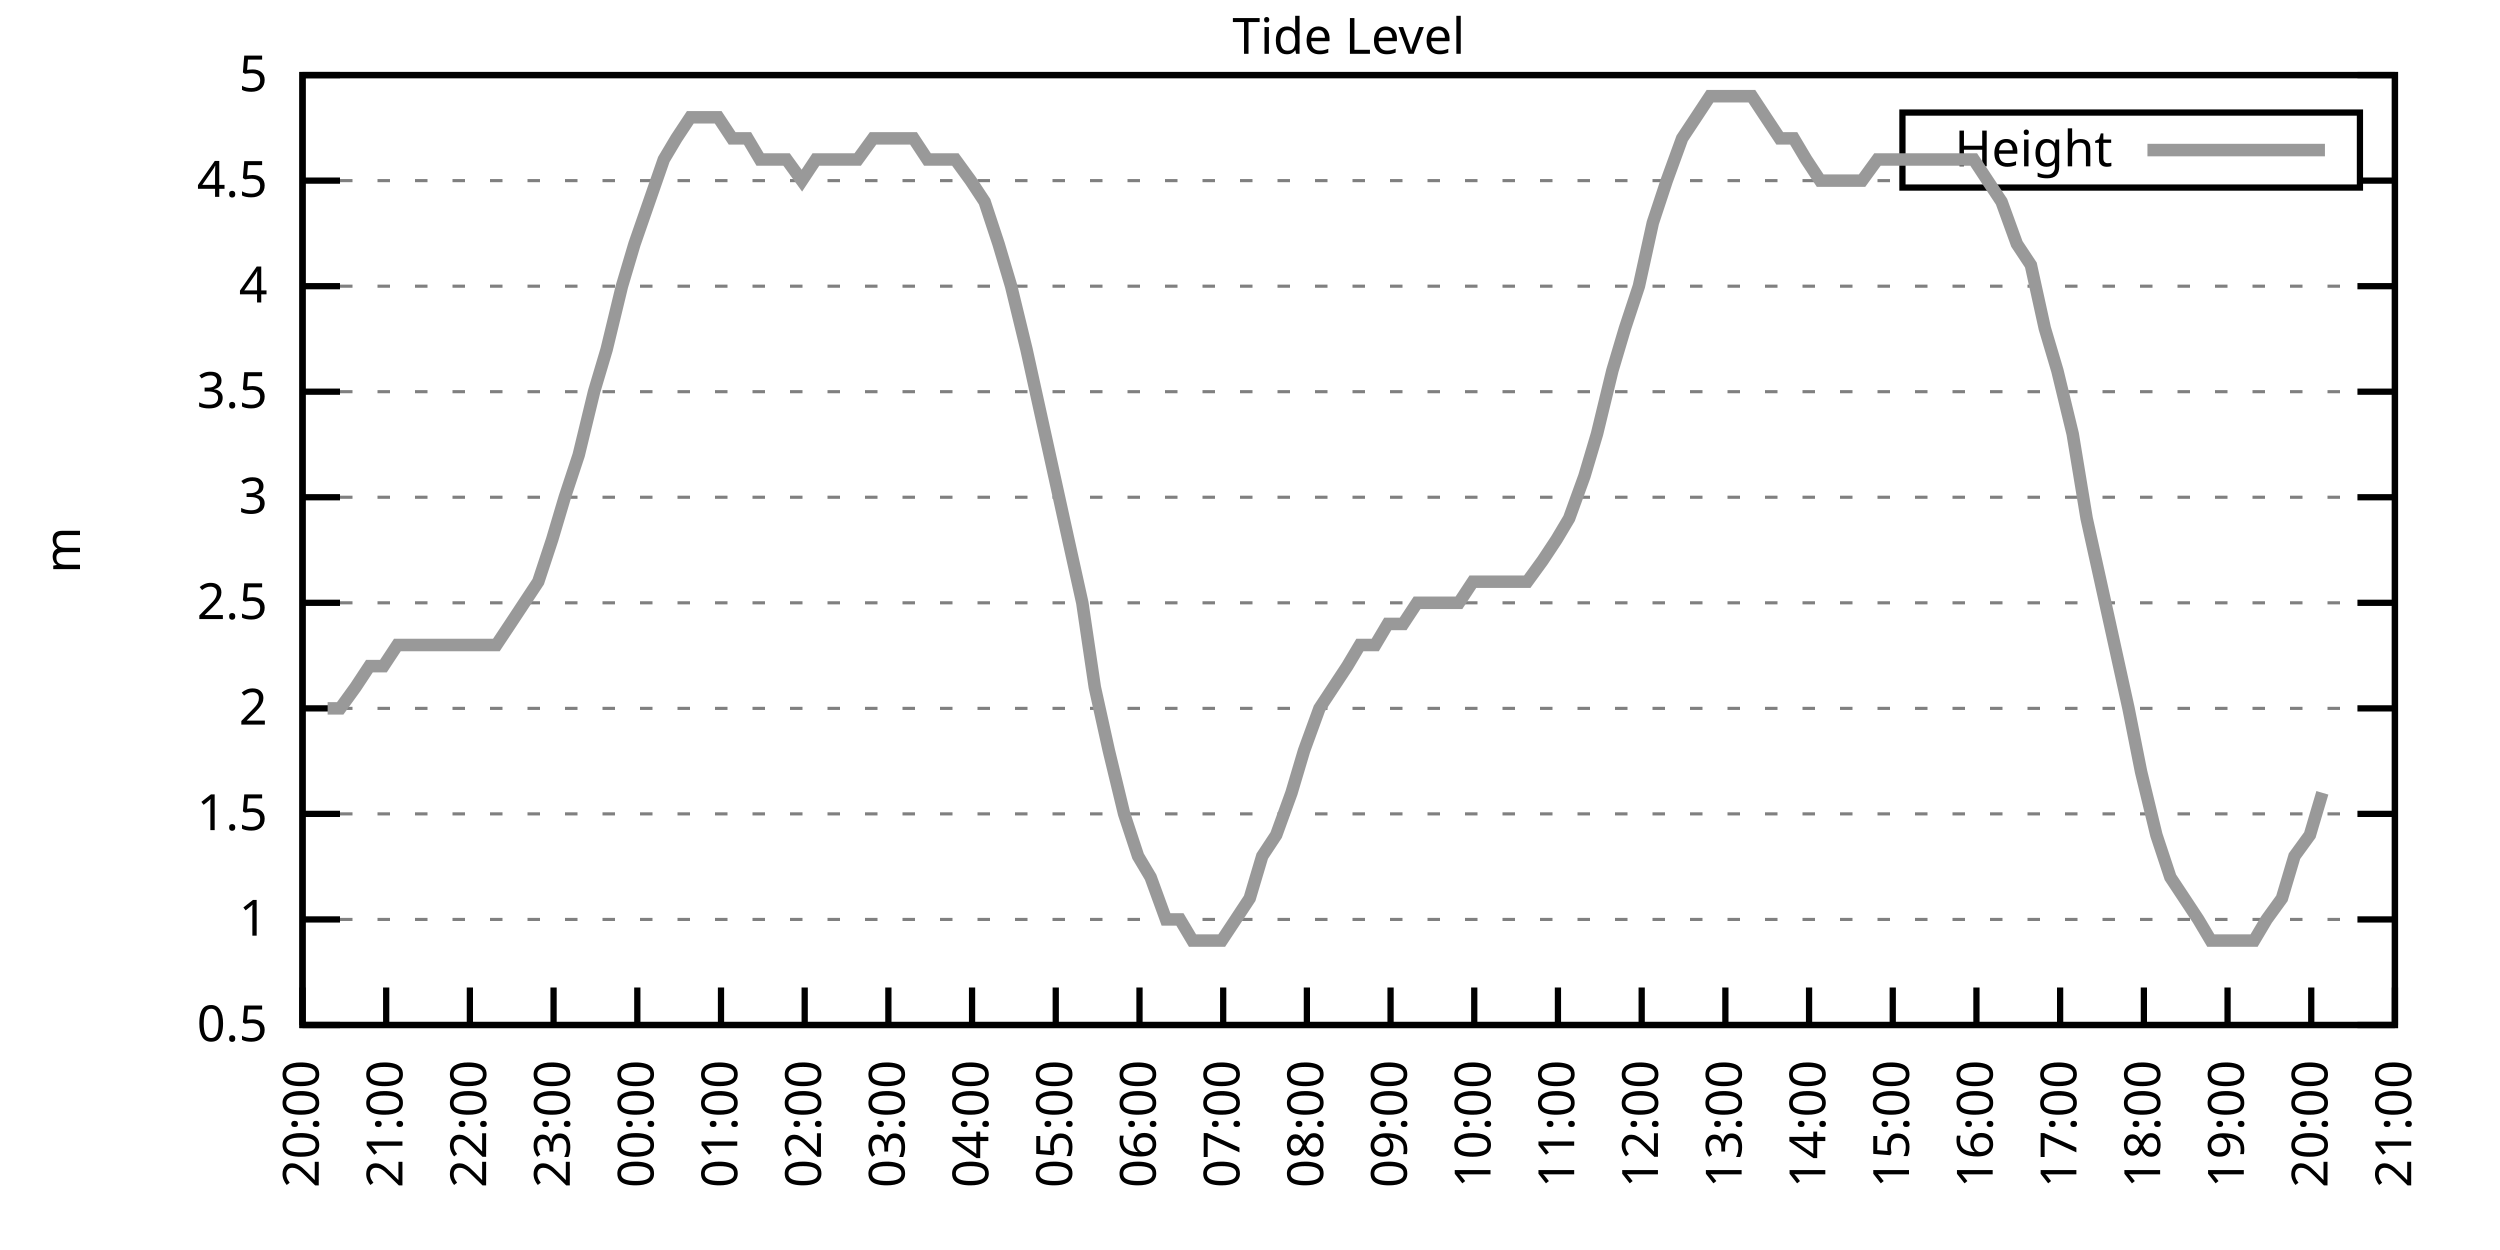
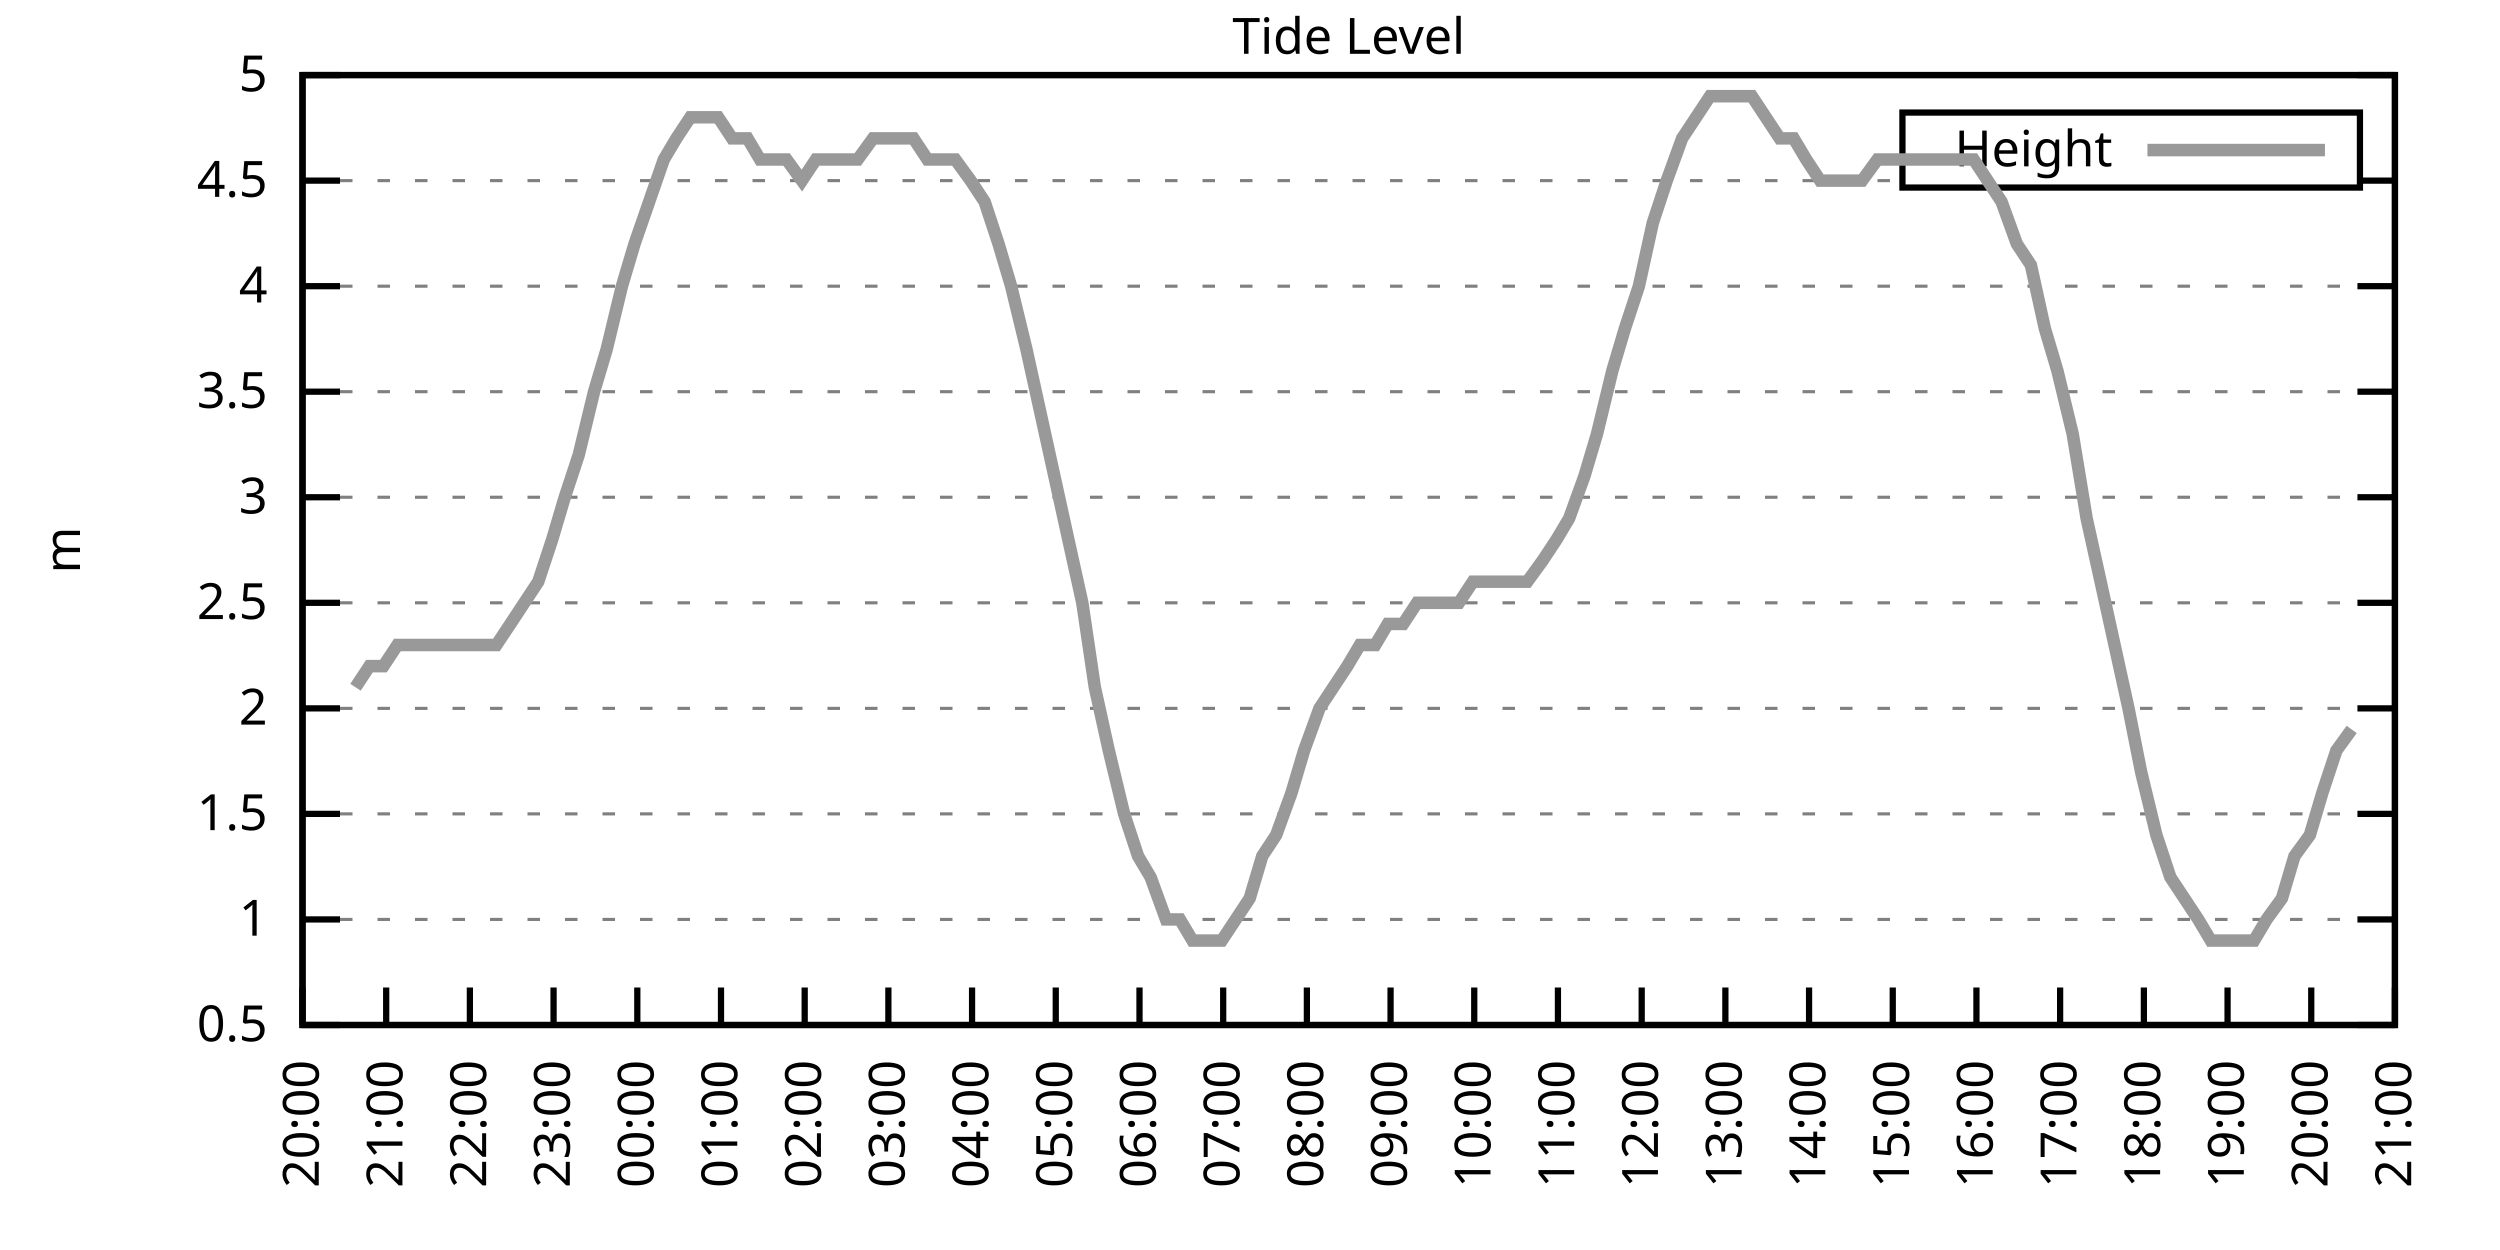
<svg xmlns="http://www.w3.org/2000/svg" xmlns:xlink="http://www.w3.org/1999/xlink" width="400" height="200" viewBox="0 0 400 200">
  <g id="gnuplot_canvas">
    <rect x="0" y="0" width="400" height="200" fill="none" />
    <defs>
      <circle id="gpDot" r="0.5" stroke-width="0.5" stroke="currentColor" />
      <path id="gpPt0" stroke-width="0.333" stroke="currentColor" d="M-1,0 h2 M0,-1 v2" />
      <path id="gpPt1" stroke-width="0.333" stroke="currentColor" d="M-1,-1 L1,1 M1,-1 L-1,1" />
      <path id="gpPt2" stroke-width="0.333" stroke="currentColor" d="M-1,0 L1,0 M0,-1 L0,1 M-1,-1 L1,1 M-1,1 L1,-1" />
      <rect id="gpPt3" stroke-width="0.333" stroke="currentColor" x="-1" y="-1" width="2" height="2" />
      <rect id="gpPt4" stroke-width="0.333" stroke="currentColor" fill="currentColor" x="-1" y="-1" width="2" height="2" />
      <circle id="gpPt5" stroke-width="0.333" stroke="currentColor" cx="0" cy="0" r="1" />
      <use xlink:href="#gpPt5" id="gpPt6" fill="currentColor" stroke="none" />
      <path id="gpPt7" stroke-width="0.333" stroke="currentColor" d="M0,-1.33 L-1.33,0.67 L1.33,0.67 z" />
      <use xlink:href="#gpPt7" id="gpPt8" fill="currentColor" stroke="none" />
      <use xlink:href="#gpPt7" id="gpPt9" stroke="currentColor" transform="rotate(180)" />
      <use xlink:href="#gpPt9" id="gpPt10" fill="currentColor" stroke="none" />
      <use xlink:href="#gpPt3" id="gpPt11" stroke="currentColor" transform="rotate(45)" />
      <use xlink:href="#gpPt11" id="gpPt12" fill="currentColor" stroke="none" />
      <path id="gpPt13" stroke-width="0.333" stroke="currentColor" d="M0,1.330 L1.265,0.411 L0.782,-1.067 L-0.782,-1.076 L-1.265,0.411 z" />
      <use xlink:href="#gpPt13" id="gpPt14" fill="currentColor" stroke="none" />
      <filter id="textbox" filterUnits="objectBoundingBox" x="0" y="0" height="1" width="1">
        <feFlood flood-color="white" flood-opacity="1" result="bgnd" />
        <feComposite in="SourceGraphic" in2="bgnd" operator="atop" />
      </filter>
      <filter id="greybox" filterUnits="objectBoundingBox" x="0" y="0" height="1" width="1">
        <feFlood flood-color="lightgrey" flood-opacity="1" result="grey" />
        <feComposite in="SourceGraphic" in2="grey" operator="atop" />
      </filter>
    </defs>
    <g fill="none" color="white" stroke="currentColor" stroke-width="1.00" stroke-linecap="butt" stroke-linejoin="miter">
</g>
    <g fill="none" color="black" stroke="currentColor" stroke-width="1.00" stroke-linecap="butt" stroke-linejoin="miter">
      <g stroke="none" shape-rendering="crispEdges">
        <polygon fill="rgb(255, 255, 255)" points="48.40,164.00 383.18,164.00 383.18,12.02 48.40,12.02 " />
      </g>
    </g>
    <g fill="none" color="black" stroke="currentColor" stroke-width="1.00" stroke-linecap="butt" stroke-linejoin="miter">
</g>
    <g fill="none" color="black" stroke="black" stroke-width="0.50" stroke-linecap="butt" stroke-linejoin="miter">
</g>
    <g fill="none" color="gray" stroke="currentColor" stroke-width="0.50" stroke-linecap="butt" stroke-linejoin="miter">
      <path stroke="gray" stroke-dasharray="2,4" class="gridline" d="M48.40,164.00 L383.19,164.00  " />
    </g>
    <g fill="none" color="gray" stroke="gray" stroke-width="1.00" stroke-linecap="butt" stroke-linejoin="miter">
</g>
    <g fill="none" color="black" stroke="currentColor" stroke-width="1.00" stroke-linecap="butt" stroke-linejoin="miter">
      <path stroke="black" d="M48.40,164.00 L54.40,164.00 M383.19,164.00 L377.19,164.00  " />
      <g transform="translate(42.80,166.60)" stroke="none" fill="black" font-family="Sans" font-size="8.00" text-anchor="end">
        <text>
          <tspan font-family="Sans"> 0.5</tspan>
        </text>
      </g>
    </g>
    <g fill="none" color="black" stroke="currentColor" stroke-width="1.00" stroke-linecap="butt" stroke-linejoin="miter">
</g>
    <g fill="none" color="black" stroke="black" stroke-width="0.50" stroke-linecap="butt" stroke-linejoin="miter">
</g>
    <g fill="none" color="gray" stroke="currentColor" stroke-width="0.50" stroke-linecap="butt" stroke-linejoin="miter">
      <path stroke="gray" stroke-dasharray="2,4" class="gridline" d="M48.40,147.11 L383.19,147.11  " />
    </g>
    <g fill="none" color="gray" stroke="gray" stroke-width="1.00" stroke-linecap="butt" stroke-linejoin="miter">
</g>
    <g fill="none" color="black" stroke="currentColor" stroke-width="1.00" stroke-linecap="butt" stroke-linejoin="miter">
      <path stroke="black" d="M48.40,147.11 L54.40,147.11 M383.19,147.11 L377.19,147.11  " />
      <g transform="translate(42.80,149.71)" stroke="none" fill="black" font-family="Sans" font-size="8.00" text-anchor="end">
        <text>
          <tspan font-family="Sans"> 1</tspan>
        </text>
      </g>
    </g>
    <g fill="none" color="black" stroke="currentColor" stroke-width="1.00" stroke-linecap="butt" stroke-linejoin="miter">
</g>
    <g fill="none" color="black" stroke="black" stroke-width="0.50" stroke-linecap="butt" stroke-linejoin="miter">
</g>
    <g fill="none" color="gray" stroke="currentColor" stroke-width="0.50" stroke-linecap="butt" stroke-linejoin="miter">
      <path stroke="gray" stroke-dasharray="2,4" class="gridline" d="M48.40,130.22 L383.19,130.22  " />
    </g>
    <g fill="none" color="gray" stroke="gray" stroke-width="1.00" stroke-linecap="butt" stroke-linejoin="miter">
</g>
    <g fill="none" color="black" stroke="currentColor" stroke-width="1.00" stroke-linecap="butt" stroke-linejoin="miter">
      <path stroke="black" d="M48.40,130.22 L54.40,130.22 M383.19,130.22 L377.19,130.22  " />
      <g transform="translate(42.80,132.82)" stroke="none" fill="black" font-family="Sans" font-size="8.00" text-anchor="end">
        <text>
          <tspan font-family="Sans"> 1.5</tspan>
        </text>
      </g>
    </g>
    <g fill="none" color="black" stroke="currentColor" stroke-width="1.00" stroke-linecap="butt" stroke-linejoin="miter">
</g>
    <g fill="none" color="black" stroke="black" stroke-width="0.50" stroke-linecap="butt" stroke-linejoin="miter">
</g>
    <g fill="none" color="gray" stroke="currentColor" stroke-width="0.50" stroke-linecap="butt" stroke-linejoin="miter">
      <path stroke="gray" stroke-dasharray="2,4" class="gridline" d="M48.40,113.34 L383.19,113.34  " />
    </g>
    <g fill="none" color="gray" stroke="gray" stroke-width="1.00" stroke-linecap="butt" stroke-linejoin="miter">
</g>
    <g fill="none" color="black" stroke="currentColor" stroke-width="1.00" stroke-linecap="butt" stroke-linejoin="miter">
      <path stroke="black" d="M48.40,113.34 L54.40,113.34 M383.19,113.34 L377.19,113.34  " />
      <g transform="translate(42.80,115.94)" stroke="none" fill="black" font-family="Sans" font-size="8.00" text-anchor="end">
        <text>
          <tspan font-family="Sans"> 2</tspan>
        </text>
      </g>
    </g>
    <g fill="none" color="black" stroke="currentColor" stroke-width="1.00" stroke-linecap="butt" stroke-linejoin="miter">
</g>
    <g fill="none" color="black" stroke="black" stroke-width="0.50" stroke-linecap="butt" stroke-linejoin="miter">
</g>
    <g fill="none" color="gray" stroke="currentColor" stroke-width="0.50" stroke-linecap="butt" stroke-linejoin="miter">
      <path stroke="gray" stroke-dasharray="2,4" class="gridline" d="M48.40,96.45 L383.19,96.45  " />
    </g>
    <g fill="none" color="gray" stroke="gray" stroke-width="1.00" stroke-linecap="butt" stroke-linejoin="miter">
</g>
    <g fill="none" color="black" stroke="currentColor" stroke-width="1.00" stroke-linecap="butt" stroke-linejoin="miter">
      <path stroke="black" d="M48.40,96.45 L54.40,96.45 M383.19,96.45 L377.19,96.45  " />
      <g transform="translate(42.80,99.05)" stroke="none" fill="black" font-family="Sans" font-size="8.00" text-anchor="end">
        <text>
          <tspan font-family="Sans"> 2.5</tspan>
        </text>
      </g>
    </g>
    <g fill="none" color="black" stroke="currentColor" stroke-width="1.00" stroke-linecap="butt" stroke-linejoin="miter">
</g>
    <g fill="none" color="black" stroke="black" stroke-width="0.50" stroke-linecap="butt" stroke-linejoin="miter">
</g>
    <g fill="none" color="gray" stroke="currentColor" stroke-width="0.50" stroke-linecap="butt" stroke-linejoin="miter">
      <path stroke="gray" stroke-dasharray="2,4" class="gridline" d="M48.40,79.56 L383.19,79.56  " />
    </g>
    <g fill="none" color="gray" stroke="gray" stroke-width="1.00" stroke-linecap="butt" stroke-linejoin="miter">
</g>
    <g fill="none" color="black" stroke="currentColor" stroke-width="1.00" stroke-linecap="butt" stroke-linejoin="miter">
      <path stroke="black" d="M48.40,79.56 L54.40,79.56 M383.19,79.56 L377.19,79.56  " />
      <g transform="translate(42.80,82.16)" stroke="none" fill="black" font-family="Sans" font-size="8.00" text-anchor="end">
        <text>
          <tspan font-family="Sans"> 3</tspan>
        </text>
      </g>
    </g>
    <g fill="none" color="black" stroke="currentColor" stroke-width="1.00" stroke-linecap="butt" stroke-linejoin="miter">
</g>
    <g fill="none" color="black" stroke="black" stroke-width="0.50" stroke-linecap="butt" stroke-linejoin="miter">
</g>
    <g fill="none" color="gray" stroke="currentColor" stroke-width="0.50" stroke-linecap="butt" stroke-linejoin="miter">
      <path stroke="gray" stroke-dasharray="2,4" class="gridline" d="M48.40,62.67 L383.19,62.67  " />
    </g>
    <g fill="none" color="gray" stroke="gray" stroke-width="1.00" stroke-linecap="butt" stroke-linejoin="miter">
</g>
    <g fill="none" color="black" stroke="currentColor" stroke-width="1.00" stroke-linecap="butt" stroke-linejoin="miter">
      <path stroke="black" d="M48.40,62.67 L54.40,62.67 M383.19,62.67 L377.19,62.67  " />
      <g transform="translate(42.80,65.27)" stroke="none" fill="black" font-family="Sans" font-size="8.00" text-anchor="end">
        <text>
          <tspan font-family="Sans"> 3.5</tspan>
        </text>
      </g>
    </g>
    <g fill="none" color="black" stroke="currentColor" stroke-width="1.00" stroke-linecap="butt" stroke-linejoin="miter">
</g>
    <g fill="none" color="black" stroke="black" stroke-width="0.50" stroke-linecap="butt" stroke-linejoin="miter">
</g>
    <g fill="none" color="gray" stroke="currentColor" stroke-width="0.50" stroke-linecap="butt" stroke-linejoin="miter">
      <path stroke="gray" stroke-dasharray="2,4" class="gridline" d="M48.40,45.79 L383.19,45.79  " />
    </g>
    <g fill="none" color="gray" stroke="gray" stroke-width="1.00" stroke-linecap="butt" stroke-linejoin="miter">
</g>
    <g fill="none" color="black" stroke="currentColor" stroke-width="1.00" stroke-linecap="butt" stroke-linejoin="miter">
      <path stroke="black" d="M48.40,45.79 L54.40,45.79 M383.19,45.79 L377.19,45.79  " />
      <g transform="translate(42.80,48.39)" stroke="none" fill="black" font-family="Sans" font-size="8.00" text-anchor="end">
        <text>
          <tspan font-family="Sans"> 4</tspan>
        </text>
      </g>
    </g>
    <g fill="none" color="black" stroke="currentColor" stroke-width="1.00" stroke-linecap="butt" stroke-linejoin="miter">
</g>
    <g fill="none" color="black" stroke="black" stroke-width="0.50" stroke-linecap="butt" stroke-linejoin="miter">
</g>
    <g fill="none" color="gray" stroke="currentColor" stroke-width="0.50" stroke-linecap="butt" stroke-linejoin="miter">
      <path stroke="gray" stroke-dasharray="2,4" class="gridline" d="M48.40,28.90 L304.39,28.90 M377.59,28.90 L383.19,28.90  " />
    </g>
    <g fill="none" color="gray" stroke="gray" stroke-width="1.00" stroke-linecap="butt" stroke-linejoin="miter">
</g>
    <g fill="none" color="black" stroke="currentColor" stroke-width="1.00" stroke-linecap="butt" stroke-linejoin="miter">
      <path stroke="black" d="M48.40,28.90 L54.40,28.90 M383.19,28.90 L377.19,28.90  " />
      <g transform="translate(42.80,31.50)" stroke="none" fill="black" font-family="Sans" font-size="8.00" text-anchor="end">
        <text>
          <tspan font-family="Sans"> 4.5</tspan>
        </text>
      </g>
    </g>
    <g fill="none" color="black" stroke="currentColor" stroke-width="1.00" stroke-linecap="butt" stroke-linejoin="miter">
</g>
    <g fill="none" color="black" stroke="black" stroke-width="0.50" stroke-linecap="butt" stroke-linejoin="miter">
</g>
    <g fill="none" color="gray" stroke="currentColor" stroke-width="0.50" stroke-linecap="butt" stroke-linejoin="miter">
      <path stroke="gray" stroke-dasharray="2,4" class="gridline" d="M48.40,12.01 L383.19,12.01  " />
    </g>
    <g fill="none" color="gray" stroke="gray" stroke-width="1.00" stroke-linecap="butt" stroke-linejoin="miter">
</g>
    <g fill="none" color="black" stroke="currentColor" stroke-width="1.00" stroke-linecap="butt" stroke-linejoin="miter">
      <path stroke="black" d="M48.40,12.01 L54.40,12.01 M383.19,12.01 L377.19,12.01  " />
      <g transform="translate(42.80,14.61)" stroke="none" fill="black" font-family="Sans" font-size="8.00" text-anchor="end">
        <text>
          <tspan font-family="Sans"> 5</tspan>
        </text>
      </g>
    </g>
    <g fill="none" color="black" stroke="currentColor" stroke-width="1.00" stroke-linecap="butt" stroke-linejoin="miter">
      <path stroke="black" d="M48.40,164.00 L48.40,158.00  " />
      <g transform="translate(51.00,169.60) rotate(270.00)" stroke="none" fill="black" font-family="Sans" font-size="8.00" text-anchor="end">
        <text>
          <tspan font-family="Sans">20:00</tspan>
        </text>
      </g>
    </g>
    <g fill="none" color="black" stroke="currentColor" stroke-width="1.00" stroke-linecap="butt" stroke-linejoin="miter">
      <path stroke="black" d="M61.79,164.00 L61.79,158.00  " />
      <g transform="translate(64.39,169.60) rotate(270.00)" stroke="none" fill="black" font-family="Sans" font-size="8.00" text-anchor="end">
        <text>
          <tspan font-family="Sans">21:00</tspan>
        </text>
      </g>
    </g>
    <g fill="none" color="black" stroke="currentColor" stroke-width="1.00" stroke-linecap="butt" stroke-linejoin="miter">
      <path stroke="black" d="M75.18,164.00 L75.18,158.00  " />
      <g transform="translate(77.78,169.60) rotate(270.00)" stroke="none" fill="black" font-family="Sans" font-size="8.00" text-anchor="end">
        <text>
          <tspan font-family="Sans">22:00</tspan>
        </text>
      </g>
    </g>
    <g fill="none" color="black" stroke="currentColor" stroke-width="1.00" stroke-linecap="butt" stroke-linejoin="miter">
      <path stroke="black" d="M88.57,164.00 L88.57,158.00  " />
      <g transform="translate(91.17,169.60) rotate(270.00)" stroke="none" fill="black" font-family="Sans" font-size="8.00" text-anchor="end">
        <text>
          <tspan font-family="Sans">23:00</tspan>
        </text>
      </g>
    </g>
    <g fill="none" color="black" stroke="currentColor" stroke-width="1.00" stroke-linecap="butt" stroke-linejoin="miter">
      <path stroke="black" d="M101.97,164.00 L101.97,158.00  " />
      <g transform="translate(104.57,169.60) rotate(270.00)" stroke="none" fill="black" font-family="Sans" font-size="8.00" text-anchor="end">
        <text>
          <tspan font-family="Sans">00:00</tspan>
        </text>
      </g>
    </g>
    <g fill="none" color="black" stroke="currentColor" stroke-width="1.00" stroke-linecap="butt" stroke-linejoin="miter">
      <path stroke="black" d="M115.36,164.00 L115.36,158.00  " />
      <g transform="translate(117.96,169.60) rotate(270.00)" stroke="none" fill="black" font-family="Sans" font-size="8.00" text-anchor="end">
        <text>
          <tspan font-family="Sans">01:00</tspan>
        </text>
      </g>
    </g>
    <g fill="none" color="black" stroke="currentColor" stroke-width="1.00" stroke-linecap="butt" stroke-linejoin="miter">
      <path stroke="black" d="M128.75,164.00 L128.75,158.00  " />
      <g transform="translate(131.35,169.60) rotate(270.00)" stroke="none" fill="black" font-family="Sans" font-size="8.00" text-anchor="end">
        <text>
          <tspan font-family="Sans">02:00</tspan>
        </text>
      </g>
    </g>
    <g fill="none" color="black" stroke="currentColor" stroke-width="1.00" stroke-linecap="butt" stroke-linejoin="miter">
      <path stroke="black" d="M142.14,164.00 L142.14,158.00  " />
      <g transform="translate(144.74,169.60) rotate(270.00)" stroke="none" fill="black" font-family="Sans" font-size="8.00" text-anchor="end">
        <text>
          <tspan font-family="Sans">03:00</tspan>
        </text>
      </g>
    </g>
    <g fill="none" color="black" stroke="currentColor" stroke-width="1.00" stroke-linecap="butt" stroke-linejoin="miter">
      <path stroke="black" d="M155.53,164.00 L155.53,158.00  " />
      <g transform="translate(158.13,169.60) rotate(270.00)" stroke="none" fill="black" font-family="Sans" font-size="8.00" text-anchor="end">
        <text>
          <tspan font-family="Sans">04:00</tspan>
        </text>
      </g>
    </g>
    <g fill="none" color="black" stroke="currentColor" stroke-width="1.00" stroke-linecap="butt" stroke-linejoin="miter">
      <path stroke="black" d="M168.92,164.00 L168.92,158.00  " />
      <g transform="translate(171.52,169.60) rotate(270.00)" stroke="none" fill="black" font-family="Sans" font-size="8.00" text-anchor="end">
        <text>
          <tspan font-family="Sans">05:00</tspan>
        </text>
      </g>
    </g>
    <g fill="none" color="black" stroke="currentColor" stroke-width="1.00" stroke-linecap="butt" stroke-linejoin="miter">
      <path stroke="black" d="M182.32,164.00 L182.32,158.00  " />
      <g transform="translate(184.92,169.60) rotate(270.00)" stroke="none" fill="black" font-family="Sans" font-size="8.00" text-anchor="end">
        <text>
          <tspan font-family="Sans">06:00</tspan>
        </text>
      </g>
    </g>
    <g fill="none" color="black" stroke="currentColor" stroke-width="1.00" stroke-linecap="butt" stroke-linejoin="miter">
      <path stroke="black" d="M195.71,164.00 L195.71,158.00  " />
      <g transform="translate(198.31,169.60) rotate(270.00)" stroke="none" fill="black" font-family="Sans" font-size="8.00" text-anchor="end">
        <text>
          <tspan font-family="Sans">07:00</tspan>
        </text>
      </g>
    </g>
    <g fill="none" color="black" stroke="currentColor" stroke-width="1.00" stroke-linecap="butt" stroke-linejoin="miter">
      <path stroke="black" d="M209.10,164.00 L209.10,158.00  " />
      <g transform="translate(211.70,169.60) rotate(270.00)" stroke="none" fill="black" font-family="Sans" font-size="8.00" text-anchor="end">
        <text>
          <tspan font-family="Sans">08:00</tspan>
        </text>
      </g>
    </g>
    <g fill="none" color="black" stroke="currentColor" stroke-width="1.00" stroke-linecap="butt" stroke-linejoin="miter">
      <path stroke="black" d="M222.49,164.00 L222.49,158.00  " />
      <g transform="translate(225.09,169.60) rotate(270.00)" stroke="none" fill="black" font-family="Sans" font-size="8.00" text-anchor="end">
        <text>
          <tspan font-family="Sans">09:00</tspan>
        </text>
      </g>
    </g>
    <g fill="none" color="black" stroke="currentColor" stroke-width="1.00" stroke-linecap="butt" stroke-linejoin="miter">
      <path stroke="black" d="M235.88,164.00 L235.88,158.00  " />
      <g transform="translate(238.48,169.60) rotate(270.00)" stroke="none" fill="black" font-family="Sans" font-size="8.00" text-anchor="end">
        <text>
          <tspan font-family="Sans">10:00</tspan>
        </text>
      </g>
    </g>
    <g fill="none" color="black" stroke="currentColor" stroke-width="1.00" stroke-linecap="butt" stroke-linejoin="miter">
      <path stroke="black" d="M249.27,164.00 L249.27,158.00  " />
      <g transform="translate(251.87,169.60) rotate(270.00)" stroke="none" fill="black" font-family="Sans" font-size="8.00" text-anchor="end">
        <text>
          <tspan font-family="Sans">11:00</tspan>
        </text>
      </g>
    </g>
    <g fill="none" color="black" stroke="currentColor" stroke-width="1.00" stroke-linecap="butt" stroke-linejoin="miter">
      <path stroke="black" d="M262.67,164.00 L262.67,158.00  " />
      <g transform="translate(265.27,169.60) rotate(270.00)" stroke="none" fill="black" font-family="Sans" font-size="8.00" text-anchor="end">
        <text>
          <tspan font-family="Sans">12:00</tspan>
        </text>
      </g>
    </g>
    <g fill="none" color="black" stroke="currentColor" stroke-width="1.00" stroke-linecap="butt" stroke-linejoin="miter">
      <path stroke="black" d="M276.06,164.00 L276.06,158.00  " />
      <g transform="translate(278.66,169.60) rotate(270.00)" stroke="none" fill="black" font-family="Sans" font-size="8.00" text-anchor="end">
        <text>
          <tspan font-family="Sans">13:00</tspan>
        </text>
      </g>
    </g>
    <g fill="none" color="black" stroke="currentColor" stroke-width="1.00" stroke-linecap="butt" stroke-linejoin="miter">
      <path stroke="black" d="M289.45,164.00 L289.45,158.00  " />
      <g transform="translate(292.05,169.60) rotate(270.00)" stroke="none" fill="black" font-family="Sans" font-size="8.00" text-anchor="end">
        <text>
          <tspan font-family="Sans">14:00</tspan>
        </text>
      </g>
    </g>
    <g fill="none" color="black" stroke="currentColor" stroke-width="1.00" stroke-linecap="butt" stroke-linejoin="miter">
      <path stroke="black" d="M302.84,164.00 L302.84,158.00  " />
      <g transform="translate(305.44,169.60) rotate(270.00)" stroke="none" fill="black" font-family="Sans" font-size="8.00" text-anchor="end">
        <text>
          <tspan font-family="Sans">15:00</tspan>
        </text>
      </g>
    </g>
    <g fill="none" color="black" stroke="currentColor" stroke-width="1.00" stroke-linecap="butt" stroke-linejoin="miter">
      <path stroke="black" d="M316.23,164.00 L316.23,158.00  " />
      <g transform="translate(318.83,169.60) rotate(270.00)" stroke="none" fill="black" font-family="Sans" font-size="8.00" text-anchor="end">
        <text>
          <tspan font-family="Sans">16:00</tspan>
        </text>
      </g>
    </g>
    <g fill="none" color="black" stroke="currentColor" stroke-width="1.00" stroke-linecap="butt" stroke-linejoin="miter">
      <path stroke="black" d="M329.62,164.00 L329.62,158.00  " />
      <g transform="translate(332.22,169.60) rotate(270.00)" stroke="none" fill="black" font-family="Sans" font-size="8.00" text-anchor="end">
        <text>
          <tspan font-family="Sans">17:00</tspan>
        </text>
      </g>
    </g>
    <g fill="none" color="black" stroke="currentColor" stroke-width="1.00" stroke-linecap="butt" stroke-linejoin="miter">
      <path stroke="black" d="M343.02,164.00 L343.02,158.00  " />
      <g transform="translate(345.62,169.60) rotate(270.00)" stroke="none" fill="black" font-family="Sans" font-size="8.00" text-anchor="end">
        <text>
          <tspan font-family="Sans">18:00</tspan>
        </text>
      </g>
    </g>
    <g fill="none" color="black" stroke="currentColor" stroke-width="1.00" stroke-linecap="butt" stroke-linejoin="miter">
      <path stroke="black" d="M356.41,164.00 L356.41,158.00  " />
      <g transform="translate(359.01,169.60) rotate(270.00)" stroke="none" fill="black" font-family="Sans" font-size="8.00" text-anchor="end">
        <text>
          <tspan font-family="Sans">19:00</tspan>
        </text>
      </g>
    </g>
    <g fill="none" color="black" stroke="currentColor" stroke-width="1.00" stroke-linecap="butt" stroke-linejoin="miter">
      <path stroke="black" d="M369.80,164.00 L369.80,158.00  " />
      <g transform="translate(372.40,169.60) rotate(270.00)" stroke="none" fill="black" font-family="Sans" font-size="8.00" text-anchor="end">
        <text>
          <tspan font-family="Sans">20:00</tspan>
        </text>
      </g>
    </g>
    <g fill="none" color="black" stroke="currentColor" stroke-width="1.00" stroke-linecap="butt" stroke-linejoin="miter">
      <path stroke="black" d="M383.19,164.00 L383.19,158.00  " />
      <g transform="translate(385.79,169.60) rotate(270.00)" stroke="none" fill="black" font-family="Sans" font-size="8.00" text-anchor="end">
        <text>
          <tspan font-family="Sans">21:00</tspan>
        </text>
      </g>
    </g>
    <g fill="none" color="black" stroke="currentColor" stroke-width="1.00" stroke-linecap="butt" stroke-linejoin="miter">
</g>
    <g fill="none" color="black" stroke="currentColor" stroke-width="1.00" stroke-linecap="butt" stroke-linejoin="miter">
      <path stroke="black" d="M48.40,12.01 L48.40,164.00 L383.19,164.00 L383.19,12.01 L48.40,12.01 Z  " />
    </g>
    <g fill="none" color="black" stroke="currentColor" stroke-width="1.00" stroke-linecap="butt" stroke-linejoin="miter">
</g>
    <g fill="none" color="black" stroke="currentColor" stroke-width="1.00" stroke-linecap="butt" stroke-linejoin="miter">
      <path stroke="black" d="M304.39,30.01 L304.39,18.01 L377.59,18.01 L377.59,30.01 L304.39,30.01 Z  " />
    </g>
    <g id="Tide_level_plot_1">
      <g fill="none" color="white" stroke="black" stroke-width="2.00" stroke-linecap="butt" stroke-linejoin="miter">
</g>
      <g fill="none" color="black" stroke="currentColor" stroke-width="2.00" stroke-linecap="butt" stroke-linejoin="miter">
        <g transform="translate(337.99,26.61)" stroke="none" fill="black" font-family="Sans" font-size="8.00" text-anchor="end">
          <text>
            <tspan font-family="Sans">Height</tspan>
          </text>
        </g>
      </g>
      <g fill="none" color="black" stroke="currentColor" stroke-width="2.00" stroke-linecap="butt" stroke-linejoin="miter">
-         <path stroke="rgb(153, 153, 153)" d="M343.59,24.01 L371.99,24.01 M52.42,113.34 L54.43,113.34 L56.88,109.96 L59.11,106.58 L61.35,106.58 L63.58,103.20   L65.59,103.20 L68.04,103.20 L70.50,103.20 L72.50,103.20 L74.96,103.20 L76.97,103.20 L79.42,103.20 L81.66,99.83   L83.89,96.45 L86.12,93.07 L88.35,86.32 L90.36,79.56 L92.59,72.81 L95.05,62.67 L97.06,55.92 L99.51,45.79   L101.52,39.03 L106.21,25.52 L108.22,22.14 L110.45,18.77 L112.68,18.77 L114.91,18.77 L117.14,22.14 L119.60,22.14   L121.61,25.52 L124.06,25.52 L125.85,25.52 L128.30,28.90 L130.54,25.52 L132.99,25.52 L135.22,25.52 L137.23,25.52   L139.69,22.14 L141.69,22.14 L144.15,22.14 L146.16,22.14 L148.39,25.52 L150.85,25.52 L152.85,25.52 L155.31,28.90   L157.54,32.28 L159.77,39.03 L161.78,45.79 L164.24,55.92 L166.47,66.05 L168.70,76.18 L170.93,86.32 L173.17,96.45   L175.17,109.96 L177.41,120.09 L179.86,130.22 L182.09,136.98 L184.10,140.36 L186.56,147.11 L188.79,147.11 L190.80,150.49   L193.25,150.49 L195.48,150.49 L197.72,147.11 L199.95,143.73 L201.96,136.98 L204.19,133.60 L206.64,126.85 L208.65,120.09   L211.11,113.34 L213.34,109.96 L215.57,106.58 L217.58,103.20 L220.04,103.20 L222.04,99.83 L224.50,99.83 L226.73,96.45   L228.96,96.45 L231.20,96.45 L233.43,96.45 L235.66,93.07 L237.67,93.07 L240.12,93.07 L242.13,93.07 L244.36,93.07   L246.82,89.69 L249.05,86.32 L251.06,82.94 L253.51,76.18 L255.52,69.43 L257.98,59.30 L259.99,52.54 L262.22,45.79   L264.45,35.65 L266.68,28.90 L269.14,22.14 L271.37,18.77 L273.60,15.39 L275.83,15.39 L277.84,15.39 L280.30,15.39   L282.53,18.77 L284.76,22.14 L286.99,22.14 L289.00,25.52 L291.23,28.90 L293.69,28.90 L295.92,28.90 L297.93,28.90   L300.39,25.52 L302.62,25.52 L304.85,25.52 L306.86,25.52 L309.31,25.52 L311.32,25.52 L313.55,25.52 L315.79,25.52   L318.02,28.90 L320.25,32.28 L322.70,39.03 L324.94,42.41 L327.17,52.54 L329.18,59.30 L331.63,69.43 L333.86,82.94   L336.10,93.07 L338.33,103.20 L340.56,113.34 L342.57,123.47 L345.02,133.60 L347.26,140.36 L349.49,143.73 L351.72,147.11   L353.73,150.49 L356.18,150.49 L358.19,150.49 L360.65,150.49 L362.66,147.11 L365.11,143.73 L367.12,136.98 L369.58,133.60   L371.58,126.85  " />
+         <path stroke="rgb(153, 153, 153)" d="M343.59,24.01 L371.99,24.01 M56.88,109.96 L59.11,106.58 L61.35,106.58 L63.58,103.20 L65.59,103.20 L68.04,103.20   L70.50,103.20 L72.50,103.20 L74.96,103.20 L76.97,103.20 L79.42,103.20 L81.66,99.83 L83.89,96.45 L86.12,93.07   L88.35,86.32 L90.36,79.56 L92.59,72.81 L95.05,62.67 L97.06,55.92 L99.51,45.79 L101.52,39.03 L106.21,25.52   L108.22,22.14 L110.45,18.77 L112.68,18.77 L114.91,18.77 L117.14,22.14 L119.60,22.14 L121.61,25.52 L124.06,25.52   L125.85,25.52 L128.30,28.90 L130.54,25.52 L132.99,25.52 L135.22,25.52 L137.23,25.52 L139.69,22.14 L141.69,22.14   L144.15,22.14 L146.16,22.14 L148.39,25.52 L150.85,25.52 L152.85,25.52 L155.31,28.90 L157.54,32.28 L159.77,39.03   L161.78,45.79 L164.24,55.92 L166.47,66.05 L168.70,76.18 L170.93,86.32 L173.17,96.45 L175.17,109.96 L177.41,120.09   L179.86,130.22 L182.09,136.98 L184.10,140.36 L186.56,147.11 L188.79,147.11 L190.80,150.49 L193.25,150.49 L195.48,150.49   L197.72,147.11 L199.95,143.73 L201.96,136.98 L204.19,133.60 L206.64,126.85 L208.65,120.09 L211.11,113.34 L213.34,109.96   L215.57,106.58 L217.58,103.20 L220.04,103.20 L222.04,99.83 L224.50,99.83 L226.73,96.45 L228.96,96.45 L231.20,96.45   L233.43,96.45 L235.66,93.07 L237.67,93.07 L240.12,93.07 L242.13,93.07 L244.36,93.07 L246.82,89.69 L249.05,86.32   L251.06,82.94 L253.51,76.18 L255.52,69.43 L257.98,59.30 L259.99,52.54 L262.22,45.79 L264.45,35.65 L266.68,28.90   L269.14,22.14 L271.37,18.77 L273.60,15.39 L275.83,15.39 L277.84,15.39 L280.30,15.39 L282.53,18.77 L284.76,22.14   L286.99,22.14 L289.00,25.52 L291.23,28.90 L293.69,28.90 L295.92,28.90 L297.93,28.90 L300.39,25.52 L302.62,25.52   L304.85,25.52 L306.86,25.52 L309.31,25.52 L311.32,25.52 L313.55,25.52 L315.79,25.52 L318.02,28.90 L320.25,32.28   L322.70,39.03 L324.94,42.41 L327.17,52.54 L329.18,59.30 L331.63,69.43 L333.86,82.94 L336.10,93.07 L338.33,103.20   L340.56,113.34 L342.57,123.47 L345.02,133.60 L347.26,140.36 L349.49,143.73 L351.72,147.11 L353.73,150.49 L356.18,150.49   L358.19,150.49 L360.65,150.49 L362.66,147.11 L365.11,143.73 L367.12,136.98 L369.58,133.60 L371.58,126.85 L373.82,120.09   L376.27,116.71  " />
      </g>
    </g>
    <g fill="none" color="black" stroke="currentColor" stroke-width="2.00" stroke-linecap="butt" stroke-linejoin="miter">
</g>
    <g fill="none" color="black" stroke="black" stroke-width="1.00" stroke-linecap="butt" stroke-linejoin="miter">
</g>
    <g fill="none" color="black" stroke="currentColor" stroke-width="1.00" stroke-linecap="butt" stroke-linejoin="miter">
      <path stroke="black" d="M48.40,12.01 L48.40,164.00 L383.19,164.00 L383.19,12.01 L48.40,12.01 Z  " />
      <g transform="translate(12.80,88.01) rotate(270.00)" stroke="none" fill="black" font-family="Sans" font-size="8.00" text-anchor="middle">
        <text>
          <tspan font-family="Sans">m</tspan>
        </text>
      </g>
    </g>
    <g fill="none" color="black" stroke="currentColor" stroke-width="1.00" stroke-linecap="butt" stroke-linejoin="miter">
</g>
    <g fill="none" color="black" stroke="currentColor" stroke-width="1.00" stroke-linecap="butt" stroke-linejoin="miter">
      <g transform="translate(215.79,8.61)" stroke="none" fill="black" font-family="Sans" font-size="8.00" text-anchor="middle">
        <text>
          <tspan font-family="Sans">Tide Level</tspan>
        </text>
      </g>
    </g>
    <g fill="none" color="black" stroke="currentColor" stroke-width="1.00" stroke-linecap="butt" stroke-linejoin="miter">
</g>
  </g>
</svg>
